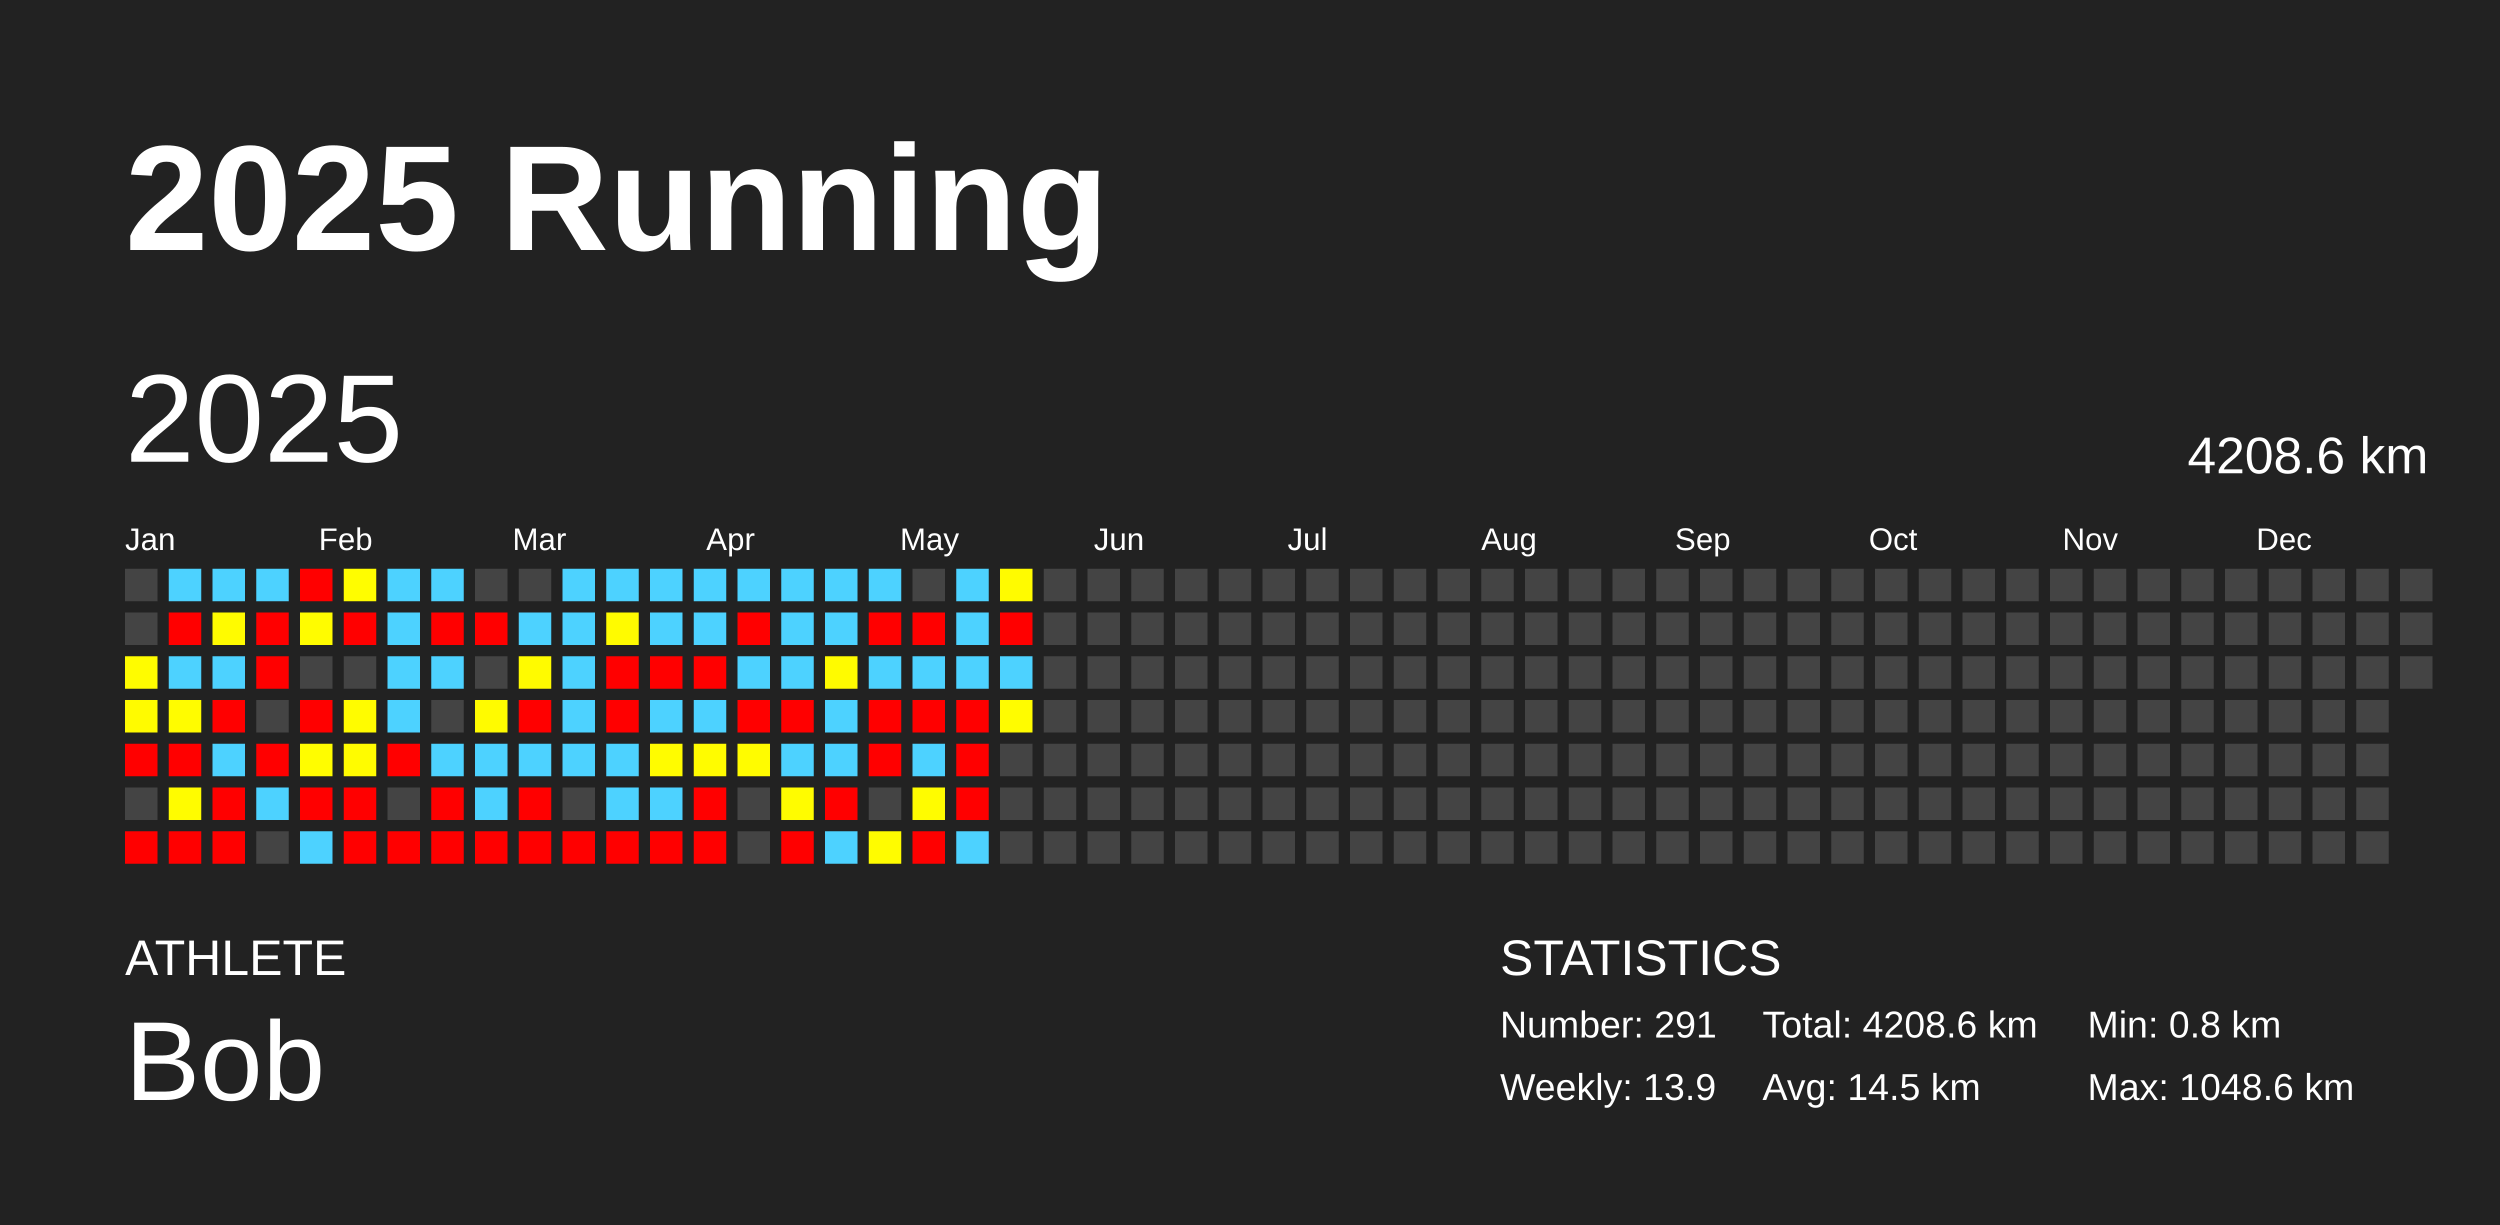
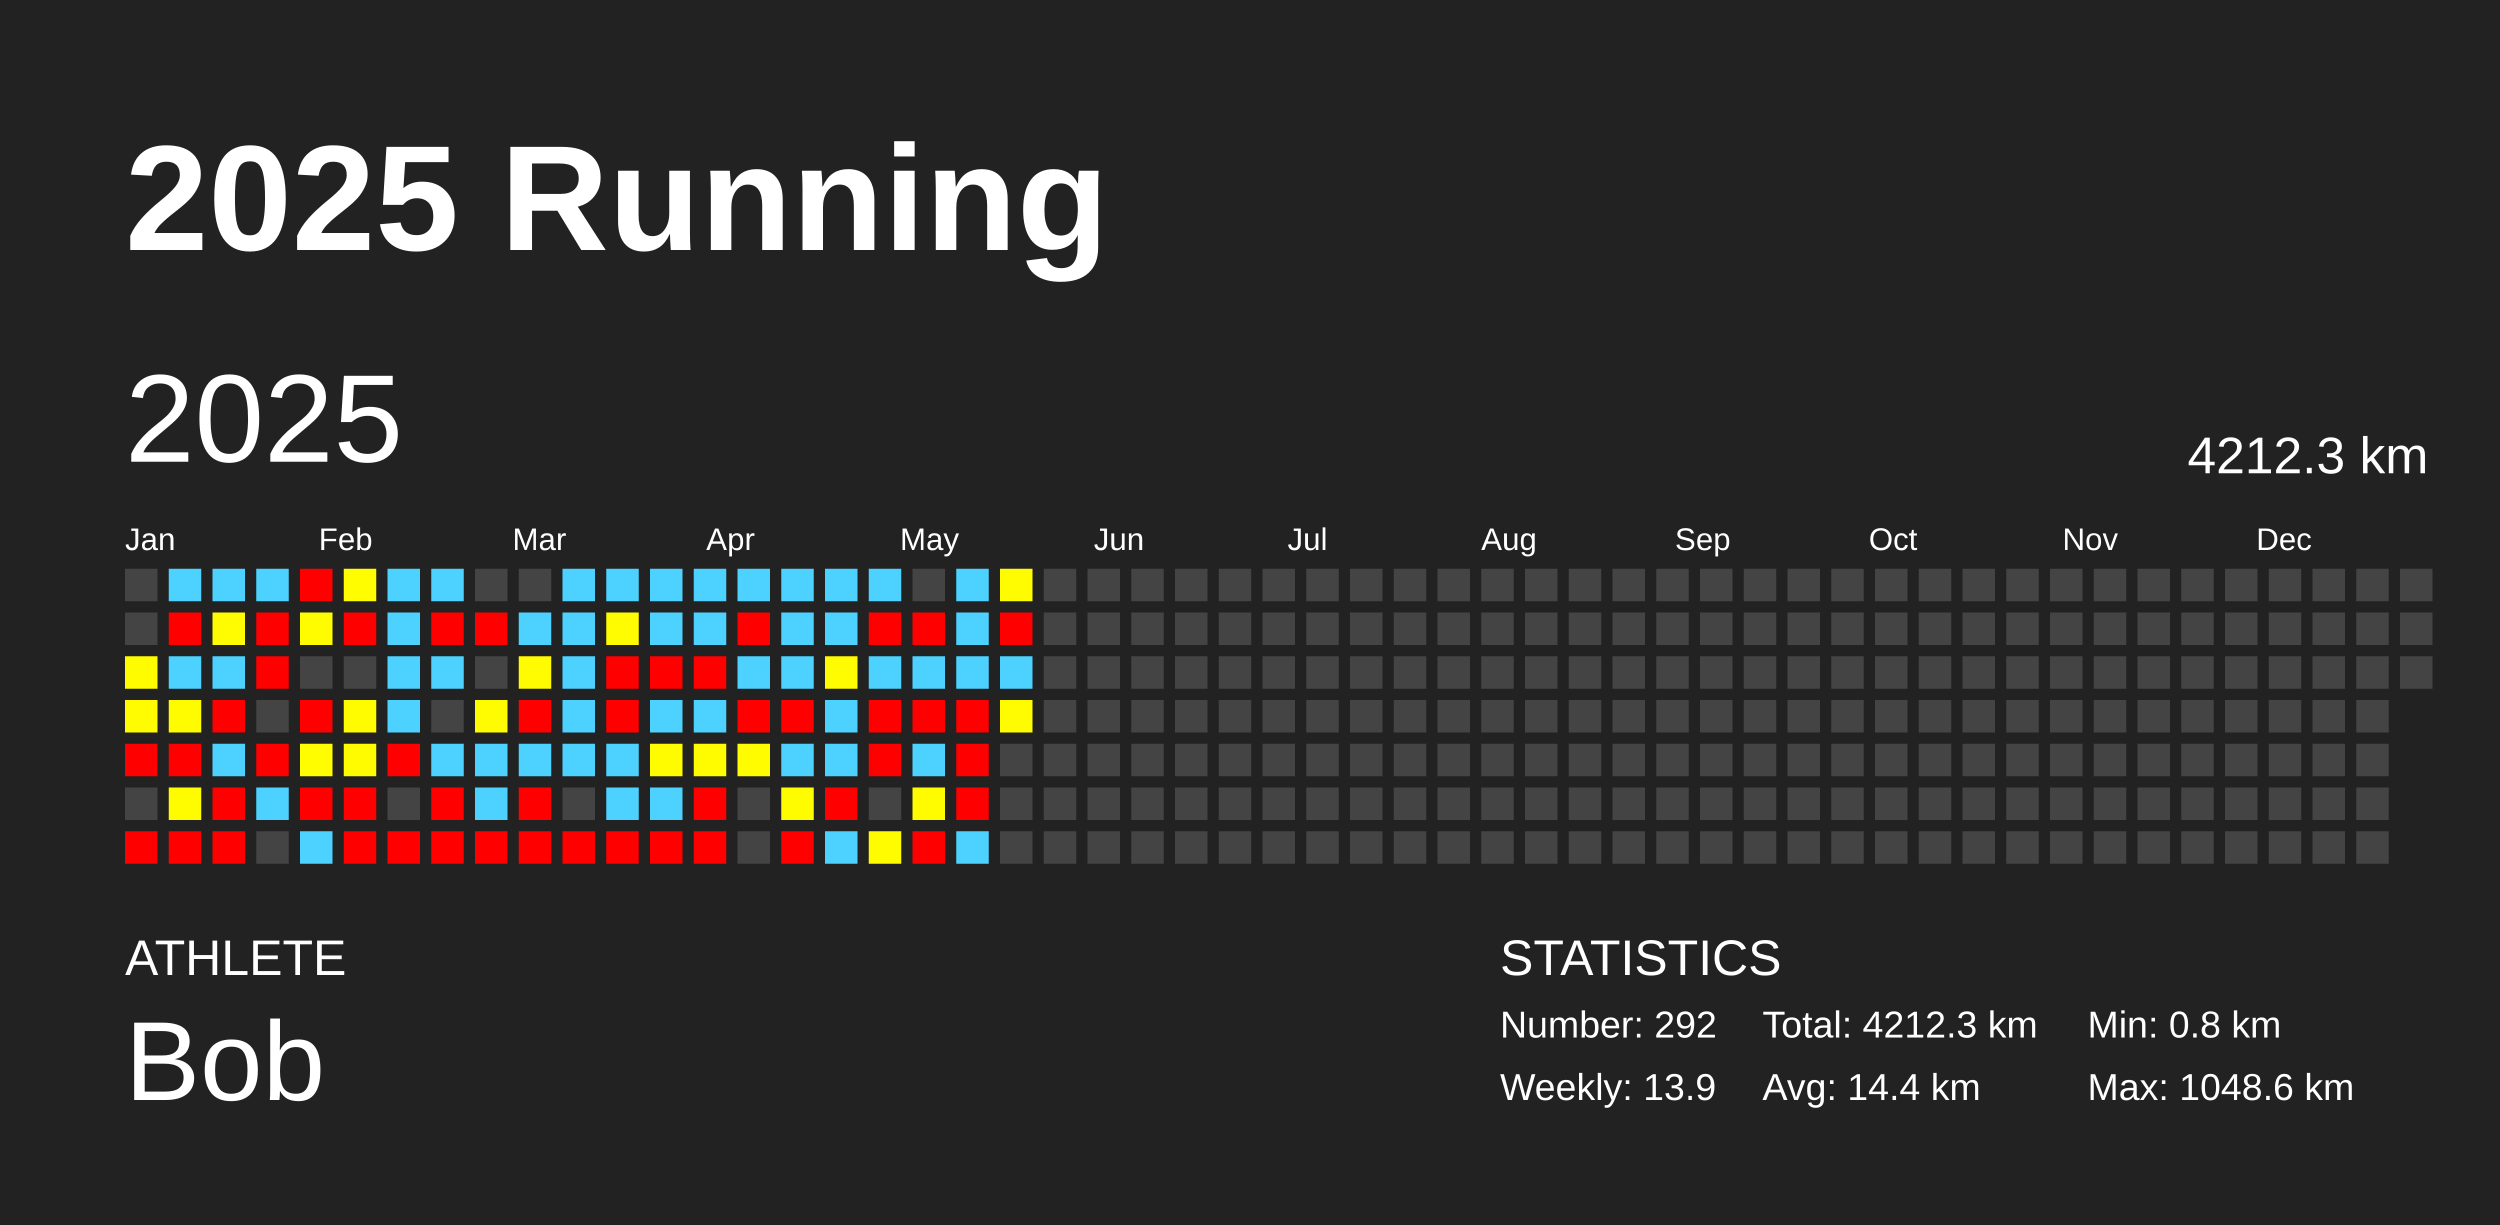
<svg xmlns="http://www.w3.org/2000/svg" baseProfile="full" height="98mm" version="1.1" viewBox="0,0,200,98" width="200mm">
  <defs />
  <rect fill="#222222" height="98" width="200" x="0" y="0" />
  <text fill="#FFFFFF" style="font-size:12px; font-family:Arial; font-weight:bold;" x="10" y="20">2025 Running</text>
  <text fill="#FFFFFF" style="font-size:4px; font-family:Arial" x="10" y="78">ATHLETE</text>
  <text fill="#FFFFFF" style="font-size:9px; font-family:Arial" x="10" y="88">Bob</text>
  <text fill="#FFFFFF" style="font-size:4px; font-family:Arial" x="120" y="78">STATISTICS</text>
-   <text fill="#FFFFFF" style="font-size:3px; font-family:Arial" x="120" y="83">Number: 291</text>
+   <text fill="#FFFFFF" style="font-size:3px; font-family:Arial" x="120" y="83">Number: 292</text>
  <text fill="#FFFFFF" style="font-size:3px; font-family:Arial" x="120" y="88">Weekly: 13.9</text>
-   <text fill="#FFFFFF" style="font-size:3px; font-family:Arial" x="141" y="83">Total: 4208.6 km</text>
-   <text fill="#FFFFFF" style="font-size:3px; font-family:Arial" x="141" y="88">Avg: 14.5 km</text>
+   <text fill="#FFFFFF" style="font-size:3px; font-family:Arial" x="141" y="83">Total: 4212.3 km</text>
+   <text fill="#FFFFFF" style="font-size:3px; font-family:Arial" x="141" y="88">Avg: 14.4 km</text>
  <text fill="#FFFFFF" style="font-size:3px; font-family:Arial" x="167" y="83">Min: 0.8 km</text>
  <text fill="#FFFFFF" style="font-size:3px; font-family:Arial" x="167" y="88">Max: 1048.6 km</text>
  <text dominant-baseline="hanging" fill="#FFFFFF" style="font-size:10.0px; font-family:Arial;" x="10" y="30">2025</text>
-   <text dominant-baseline="hanging" fill="#FFFFFF" style="font-size:4.125px; font-family:Arial;" x="175" y="35">4208.6 km</text>
+   <text dominant-baseline="hanging" fill="#FFFFFF" style="font-size:4.125px; font-family:Arial;" x="175" y="35">4212.3 km</text>
  <text fill="#FFFFFF" style="font-size:2.5px; font-family:Arial" x="10.0" y="44">Jan</text>
  <text fill="#FFFFFF" style="font-size:2.5px; font-family:Arial" x="25.5" y="44">Feb</text>
  <text fill="#FFFFFF" style="font-size:2.5px; font-family:Arial" x="41.0" y="44">Mar</text>
  <text fill="#FFFFFF" style="font-size:2.5px; font-family:Arial" x="56.5" y="44">Apr</text>
  <text fill="#FFFFFF" style="font-size:2.5px; font-family:Arial" x="72.0" y="44">May</text>
  <text fill="#FFFFFF" style="font-size:2.5px; font-family:Arial" x="87.5" y="44">Jun</text>
  <text fill="#FFFFFF" style="font-size:2.5px; font-family:Arial" x="103.0" y="44">Jul</text>
  <text fill="#FFFFFF" style="font-size:2.5px; font-family:Arial" x="118.5" y="44">Aug</text>
  <text fill="#FFFFFF" style="font-size:2.5px; font-family:Arial" x="134.0" y="44">Sep</text>
  <text fill="#FFFFFF" style="font-size:2.5px; font-family:Arial" x="149.5" y="44">Oct</text>
  <text fill="#FFFFFF" style="font-size:2.5px; font-family:Arial" x="165.0" y="44">Nov</text>
  <text fill="#FFFFFF" style="font-size:2.5px; font-family:Arial" x="180.5" y="44">Dec</text>
  <rect fill="#444444" height="2.6" width="2.6" x="10.0" y="45.5" />
  <rect fill="#444444" height="2.6" width="2.6" x="10.0" y="49.0" />
  <rect fill="#fffc00" height="2.6" width="2.6" x="10.0" y="52.5" />
  <rect fill="#fffb00" height="2.6" width="2.6" x="10.0" y="56.0" />
  <rect fill="red" height="2.6" width="2.6" x="10.0" y="59.5" />
  <rect fill="#444444" height="2.6" width="2.6" x="10.0" y="63.0" />
  <rect fill="red" height="2.6" width="2.6" x="10.0" y="66.5" />
  <rect fill="#4dd2ff" height="2.6" width="2.6" x="13.5" y="45.5" />
  <rect fill="red" height="2.6" width="2.6" x="13.5" y="49.0" />
  <rect fill="#4dd2ff" height="2.6" width="2.6" x="13.5" y="52.5" />
  <rect fill="#fffc00" height="2.6" width="2.6" x="13.5" y="56.0" />
  <rect fill="red" height="2.6" width="2.6" x="13.5" y="59.5" />
  <rect fill="#fffc00" height="2.6" width="2.6" x="13.5" y="63.0" />
  <rect fill="red" height="2.6" width="2.6" x="13.5" y="66.5" />
  <rect fill="#4dd2ff" height="2.6" width="2.6" x="17.0" y="45.5" />
  <rect fill="#fffb00" height="2.6" width="2.6" x="17.0" y="49.0" />
  <rect fill="#4dd2ff" height="2.6" width="2.6" x="17.0" y="52.5" />
  <rect fill="red" height="2.6" width="2.6" x="17.0" y="56.0" />
  <rect fill="#4dd2ff" height="2.6" width="2.6" x="17.0" y="59.5" />
  <rect fill="red" height="2.6" width="2.6" x="17.0" y="63.0" />
  <rect fill="red" height="2.6" width="2.6" x="17.0" y="66.5" />
  <rect fill="#4dd2ff" height="2.6" width="2.6" x="20.5" y="45.5" />
  <rect fill="red" height="2.6" width="2.6" x="20.5" y="49.0" />
  <rect fill="red" height="2.6" width="2.6" x="20.5" y="52.5" />
  <rect fill="#444444" height="2.6" width="2.6" x="20.5" y="56.0" />
  <rect fill="red" height="2.6" width="2.6" x="20.5" y="59.5" />
  <rect fill="#4dd2ff" height="2.6" width="2.6" x="20.5" y="63.0" />
  <rect fill="#444444" height="2.6" width="2.6" x="20.5" y="66.5" />
  <rect fill="red" height="2.6" width="2.6" x="24.0" y="45.5" />
  <rect fill="#fffc00" height="2.6" width="2.6" x="24.0" y="49.0" />
  <rect fill="#444444" height="2.6" width="2.6" x="24.0" y="52.5" />
  <rect fill="red" height="2.6" width="2.6" x="24.0" y="56.0" />
  <rect fill="#fffd00" height="2.6" width="2.6" x="24.0" y="59.5" />
  <rect fill="red" height="2.6" width="2.6" x="24.0" y="63.0" />
  <rect fill="#4dd2ff" height="2.6" width="2.6" x="24.0" y="66.5" />
  <rect fill="#fffd00" height="2.6" width="2.6" x="27.5" y="45.5" />
  <rect fill="red" height="2.6" width="2.6" x="27.5" y="49.0" />
  <rect fill="#444444" height="2.6" width="2.6" x="27.5" y="52.5" />
  <rect fill="#fffc00" height="2.6" width="2.6" x="27.5" y="56.0" />
  <rect fill="#fffc00" height="2.6" width="2.6" x="27.5" y="59.5" />
  <rect fill="red" height="2.6" width="2.6" x="27.5" y="63.0" />
  <rect fill="red" height="2.6" width="2.6" x="27.5" y="66.5" />
  <rect fill="#4dd2ff" height="2.6" width="2.6" x="31.0" y="45.5" />
  <rect fill="#4dd2ff" height="2.6" width="2.6" x="31.0" y="49.0" />
  <rect fill="#4dd2ff" height="2.6" width="2.6" x="31.0" y="52.5" />
  <rect fill="#4dd2ff" height="2.6" width="2.6" x="31.0" y="56.0" />
  <rect fill="red" height="2.6" width="2.6" x="31.0" y="59.5" />
  <rect fill="#444444" height="2.6" width="2.6" x="31.0" y="63.0" />
  <rect fill="red" height="2.6" width="2.6" x="31.0" y="66.5" />
  <rect fill="#4dd2ff" height="2.6" width="2.6" x="34.5" y="45.5" />
  <rect fill="red" height="2.6" width="2.6" x="34.5" y="49.0" />
  <rect fill="#4dd2ff" height="2.6" width="2.6" x="34.5" y="52.5" />
  <rect fill="#444444" height="2.6" width="2.6" x="34.5" y="56.0" />
  <rect fill="#4dd2ff" height="2.6" width="2.6" x="34.5" y="59.5" />
  <rect fill="red" height="2.6" width="2.6" x="34.5" y="63.0" />
  <rect fill="red" height="2.6" width="2.6" x="34.5" y="66.5" />
  <rect fill="#444444" height="2.6" width="2.6" x="38.0" y="45.5" />
  <rect fill="red" height="2.6" width="2.6" x="38.0" y="49.0" />
  <rect fill="#444444" height="2.6" width="2.6" x="38.0" y="52.5" />
  <rect fill="#fffb00" height="2.6" width="2.6" x="38.0" y="56.0" />
  <rect fill="#4dd2ff" height="2.6" width="2.6" x="38.0" y="59.5" />
  <rect fill="#4dd2ff" height="2.6" width="2.6" x="38.0" y="63.0" />
  <rect fill="red" height="2.6" width="2.6" x="38.0" y="66.5" />
  <rect fill="#444444" height="2.6" width="2.6" x="41.5" y="45.5" />
  <rect fill="#4dd2ff" height="2.6" width="2.6" x="41.5" y="49.0" />
  <rect fill="#fffb00" height="2.6" width="2.6" x="41.5" y="52.5" />
  <rect fill="red" height="2.6" width="2.6" x="41.5" y="56.0" />
  <rect fill="#4dd2ff" height="2.6" width="2.6" x="41.5" y="59.5" />
  <rect fill="red" height="2.6" width="2.6" x="41.5" y="63.0" />
  <rect fill="red" height="2.6" width="2.6" x="41.5" y="66.5" />
  <rect fill="#4dd2ff" height="2.6" width="2.6" x="45.0" y="45.5" />
  <rect fill="#4dd2ff" height="2.6" width="2.6" x="45.0" y="49.0" />
  <rect fill="#4dd2ff" height="2.6" width="2.6" x="45.0" y="52.5" />
  <rect fill="#4dd2ff" height="2.6" width="2.6" x="45.0" y="56.0" />
  <rect fill="#4dd2ff" height="2.6" width="2.6" x="45.0" y="59.5" />
  <rect fill="#444444" height="2.6" width="2.6" x="45.0" y="63.0" />
  <rect fill="red" height="2.6" width="2.6" x="45.0" y="66.5" />
  <rect fill="#4dd2ff" height="2.6" width="2.6" x="48.5" y="45.5" />
  <rect fill="#fffb00" height="2.6" width="2.6" x="48.5" y="49.0" />
  <rect fill="red" height="2.6" width="2.6" x="48.5" y="52.5" />
  <rect fill="red" height="2.6" width="2.6" x="48.5" y="56.0" />
  <rect fill="#4dd2ff" height="2.6" width="2.6" x="48.5" y="59.5" />
  <rect fill="#4dd2ff" height="2.6" width="2.6" x="48.5" y="63.0" />
  <rect fill="red" height="2.6" width="2.6" x="48.5" y="66.5" />
  <rect fill="#4dd2ff" height="2.6" width="2.6" x="52.0" y="45.5" />
  <rect fill="#4dd2ff" height="2.6" width="2.6" x="52.0" y="49.0" />
  <rect fill="red" height="2.6" width="2.6" x="52.0" y="52.5" />
  <rect fill="#4dd2ff" height="2.6" width="2.6" x="52.0" y="56.0" />
  <rect fill="#fffc00" height="2.6" width="2.6" x="52.0" y="59.5" />
  <rect fill="#4dd2ff" height="2.6" width="2.6" x="52.0" y="63.0" />
  <rect fill="red" height="2.6" width="2.6" x="52.0" y="66.5" />
  <rect fill="#4dd2ff" height="2.6" width="2.6" x="55.5" y="45.5" />
  <rect fill="#4dd2ff" height="2.6" width="2.6" x="55.5" y="49.0" />
  <rect fill="red" height="2.6" width="2.6" x="55.5" y="52.5" />
  <rect fill="#4dd2ff" height="2.6" width="2.6" x="55.5" y="56.0" />
  <rect fill="#fffc00" height="2.6" width="2.6" x="55.5" y="59.5" />
  <rect fill="red" height="2.6" width="2.6" x="55.5" y="63.0" />
  <rect fill="red" height="2.6" width="2.6" x="55.5" y="66.5" />
  <rect fill="#4dd2ff" height="2.6" width="2.6" x="59.0" y="45.5" />
  <rect fill="red" height="2.6" width="2.6" x="59.0" y="49.0" />
  <rect fill="#4dd2ff" height="2.6" width="2.6" x="59.0" y="52.5" />
  <rect fill="red" height="2.6" width="2.6" x="59.0" y="56.0" />
  <rect fill="#fffc00" height="2.6" width="2.6" x="59.0" y="59.5" />
  <rect fill="#444444" height="2.6" width="2.6" x="59.0" y="63.0" />
  <rect fill="#444444" height="2.6" width="2.6" x="59.0" y="66.5" />
  <rect fill="#4dd2ff" height="2.6" width="2.6" x="62.5" y="45.5" />
  <rect fill="#4dd2ff" height="2.6" width="2.6" x="62.5" y="49.0" />
  <rect fill="#4dd2ff" height="2.6" width="2.6" x="62.5" y="52.5" />
  <rect fill="red" height="2.6" width="2.6" x="62.5" y="56.0" />
  <rect fill="#4dd2ff" height="2.6" width="2.6" x="62.5" y="59.5" />
  <rect fill="#fffc00" height="2.6" width="2.6" x="62.5" y="63.0" />
  <rect fill="red" height="2.6" width="2.6" x="62.5" y="66.5" />
  <rect fill="#4dd2ff" height="2.6" width="2.6" x="66.0" y="45.5" />
  <rect fill="#4dd2ff" height="2.6" width="2.6" x="66.0" y="49.0" />
  <rect fill="#fffb00" height="2.6" width="2.6" x="66.0" y="52.5" />
  <rect fill="#4dd2ff" height="2.6" width="2.6" x="66.0" y="56.0" />
  <rect fill="#4dd2ff" height="2.6" width="2.6" x="66.0" y="59.5" />
  <rect fill="red" height="2.6" width="2.6" x="66.0" y="63.0" />
  <rect fill="#4dd2ff" height="2.6" width="2.6" x="66.0" y="66.5" />
  <rect fill="#4dd2ff" height="2.6" width="2.6" x="69.5" y="45.5" />
  <rect fill="red" height="2.6" width="2.6" x="69.5" y="49.0" />
  <rect fill="#4dd2ff" height="2.6" width="2.6" x="69.5" y="52.5" />
  <rect fill="red" height="2.6" width="2.6" x="69.5" y="56.0" />
  <rect fill="red" height="2.6" width="2.6" x="69.5" y="59.5" />
  <rect fill="#444444" height="2.6" width="2.6" x="69.5" y="63.0" />
  <rect fill="#fffc00" height="2.6" width="2.6" x="69.5" y="66.5" />
  <rect fill="#444444" height="2.6" width="2.6" x="73.0" y="45.5" />
  <rect fill="red" height="2.6" width="2.6" x="73.0" y="49.0" />
  <rect fill="#4dd2ff" height="2.6" width="2.6" x="73.0" y="52.5" />
  <rect fill="red" height="2.6" width="2.6" x="73.0" y="56.0" />
  <rect fill="#4dd2ff" height="2.6" width="2.6" x="73.0" y="59.5" />
  <rect fill="#fffc00" height="2.6" width="2.6" x="73.0" y="63.0" />
  <rect fill="red" height="2.6" width="2.6" x="73.0" y="66.5" />
  <rect fill="#4dd2ff" height="2.6" width="2.6" x="76.5" y="45.5" />
  <rect fill="#4dd2ff" height="2.6" width="2.6" x="76.5" y="49.0" />
  <rect fill="#4dd2ff" height="2.6" width="2.6" x="76.5" y="52.5" />
  <rect fill="red" height="2.6" width="2.6" x="76.5" y="56.0" />
  <rect fill="red" height="2.6" width="2.6" x="76.5" y="59.5" />
  <rect fill="red" height="2.6" width="2.6" x="76.5" y="63.0" />
  <rect fill="#4dd2ff" height="2.6" width="2.6" x="76.5" y="66.5" />
  <rect fill="#fffb00" height="2.6" width="2.6" x="80.0" y="45.5" />
  <rect fill="red" height="2.6" width="2.6" x="80.0" y="49.0" />
  <rect fill="#4dd2ff" height="2.6" width="2.6" x="80.0" y="52.5" />
-   <rect fill="#fffc00" height="2.6" width="2.6" x="80.0" y="56.0" />
+   <rect fill="#fffb00" height="2.6" width="2.6" x="80.0" y="56.0" />
  <rect fill="#444444" height="2.6" width="2.6" x="80.0" y="59.5" />
  <rect fill="#444444" height="2.6" width="2.6" x="80.0" y="63.0" />
  <rect fill="#444444" height="2.6" width="2.6" x="80.0" y="66.5" />
  <rect fill="#444444" height="2.6" width="2.6" x="83.5" y="45.5" />
  <rect fill="#444444" height="2.6" width="2.6" x="83.5" y="49.0" />
  <rect fill="#444444" height="2.6" width="2.6" x="83.5" y="52.5" />
  <rect fill="#444444" height="2.6" width="2.6" x="83.5" y="56.0" />
  <rect fill="#444444" height="2.6" width="2.6" x="83.5" y="59.5" />
  <rect fill="#444444" height="2.6" width="2.6" x="83.5" y="63.0" />
  <rect fill="#444444" height="2.6" width="2.6" x="83.5" y="66.5" />
  <rect fill="#444444" height="2.6" width="2.6" x="87.0" y="45.5" />
  <rect fill="#444444" height="2.6" width="2.6" x="87.0" y="49.0" />
  <rect fill="#444444" height="2.6" width="2.6" x="87.0" y="52.5" />
  <rect fill="#444444" height="2.6" width="2.6" x="87.0" y="56.0" />
  <rect fill="#444444" height="2.6" width="2.6" x="87.0" y="59.5" />
  <rect fill="#444444" height="2.6" width="2.6" x="87.0" y="63.0" />
  <rect fill="#444444" height="2.6" width="2.6" x="87.0" y="66.5" />
  <rect fill="#444444" height="2.6" width="2.6" x="90.5" y="45.5" />
  <rect fill="#444444" height="2.6" width="2.6" x="90.5" y="49.0" />
  <rect fill="#444444" height="2.6" width="2.6" x="90.5" y="52.5" />
  <rect fill="#444444" height="2.6" width="2.6" x="90.5" y="56.0" />
  <rect fill="#444444" height="2.6" width="2.6" x="90.5" y="59.5" />
  <rect fill="#444444" height="2.6" width="2.6" x="90.5" y="63.0" />
  <rect fill="#444444" height="2.6" width="2.6" x="90.5" y="66.5" />
  <rect fill="#444444" height="2.6" width="2.6" x="94.0" y="45.5" />
  <rect fill="#444444" height="2.6" width="2.6" x="94.0" y="49.0" />
  <rect fill="#444444" height="2.6" width="2.6" x="94.0" y="52.5" />
  <rect fill="#444444" height="2.6" width="2.6" x="94.0" y="56.0" />
  <rect fill="#444444" height="2.6" width="2.6" x="94.0" y="59.5" />
  <rect fill="#444444" height="2.6" width="2.6" x="94.0" y="63.0" />
  <rect fill="#444444" height="2.6" width="2.6" x="94.0" y="66.5" />
  <rect fill="#444444" height="2.6" width="2.6" x="97.5" y="45.5" />
  <rect fill="#444444" height="2.6" width="2.6" x="97.5" y="49.0" />
  <rect fill="#444444" height="2.6" width="2.6" x="97.5" y="52.5" />
  <rect fill="#444444" height="2.6" width="2.6" x="97.5" y="56.0" />
  <rect fill="#444444" height="2.6" width="2.6" x="97.5" y="59.5" />
  <rect fill="#444444" height="2.6" width="2.6" x="97.5" y="63.0" />
  <rect fill="#444444" height="2.6" width="2.6" x="97.5" y="66.5" />
  <rect fill="#444444" height="2.6" width="2.6" x="101.0" y="45.5" />
  <rect fill="#444444" height="2.6" width="2.6" x="101.0" y="49.0" />
  <rect fill="#444444" height="2.6" width="2.6" x="101.0" y="52.5" />
  <rect fill="#444444" height="2.6" width="2.6" x="101.0" y="56.0" />
  <rect fill="#444444" height="2.6" width="2.6" x="101.0" y="59.5" />
  <rect fill="#444444" height="2.6" width="2.6" x="101.0" y="63.0" />
  <rect fill="#444444" height="2.6" width="2.6" x="101.0" y="66.5" />
  <rect fill="#444444" height="2.6" width="2.6" x="104.5" y="45.5" />
  <rect fill="#444444" height="2.6" width="2.6" x="104.5" y="49.0" />
  <rect fill="#444444" height="2.6" width="2.6" x="104.5" y="52.5" />
  <rect fill="#444444" height="2.6" width="2.6" x="104.5" y="56.0" />
  <rect fill="#444444" height="2.6" width="2.6" x="104.5" y="59.5" />
  <rect fill="#444444" height="2.6" width="2.6" x="104.5" y="63.0" />
  <rect fill="#444444" height="2.6" width="2.6" x="104.5" y="66.5" />
  <rect fill="#444444" height="2.6" width="2.6" x="108.0" y="45.5" />
  <rect fill="#444444" height="2.6" width="2.6" x="108.0" y="49.0" />
  <rect fill="#444444" height="2.6" width="2.6" x="108.0" y="52.5" />
  <rect fill="#444444" height="2.6" width="2.6" x="108.0" y="56.0" />
  <rect fill="#444444" height="2.6" width="2.6" x="108.0" y="59.5" />
  <rect fill="#444444" height="2.6" width="2.6" x="108.0" y="63.0" />
  <rect fill="#444444" height="2.6" width="2.6" x="108.0" y="66.5" />
  <rect fill="#444444" height="2.6" width="2.6" x="111.5" y="45.5" />
  <rect fill="#444444" height="2.6" width="2.6" x="111.5" y="49.0" />
  <rect fill="#444444" height="2.6" width="2.6" x="111.5" y="52.5" />
  <rect fill="#444444" height="2.6" width="2.6" x="111.5" y="56.0" />
  <rect fill="#444444" height="2.6" width="2.6" x="111.5" y="59.5" />
  <rect fill="#444444" height="2.6" width="2.6" x="111.5" y="63.0" />
  <rect fill="#444444" height="2.6" width="2.6" x="111.5" y="66.5" />
  <rect fill="#444444" height="2.6" width="2.6" x="115.0" y="45.5" />
  <rect fill="#444444" height="2.6" width="2.6" x="115.0" y="49.0" />
  <rect fill="#444444" height="2.6" width="2.6" x="115.0" y="52.5" />
  <rect fill="#444444" height="2.6" width="2.6" x="115.0" y="56.0" />
  <rect fill="#444444" height="2.6" width="2.6" x="115.0" y="59.5" />
  <rect fill="#444444" height="2.6" width="2.6" x="115.0" y="63.0" />
  <rect fill="#444444" height="2.6" width="2.6" x="115.0" y="66.5" />
  <rect fill="#444444" height="2.6" width="2.6" x="118.5" y="45.5" />
  <rect fill="#444444" height="2.6" width="2.6" x="118.5" y="49.0" />
  <rect fill="#444444" height="2.6" width="2.6" x="118.5" y="52.5" />
  <rect fill="#444444" height="2.6" width="2.6" x="118.5" y="56.0" />
  <rect fill="#444444" height="2.6" width="2.6" x="118.5" y="59.5" />
  <rect fill="#444444" height="2.6" width="2.6" x="118.5" y="63.0" />
  <rect fill="#444444" height="2.6" width="2.6" x="118.5" y="66.5" />
  <rect fill="#444444" height="2.6" width="2.6" x="122.0" y="45.5" />
  <rect fill="#444444" height="2.6" width="2.6" x="122.0" y="49.0" />
  <rect fill="#444444" height="2.6" width="2.6" x="122.0" y="52.5" />
  <rect fill="#444444" height="2.6" width="2.6" x="122.0" y="56.0" />
  <rect fill="#444444" height="2.6" width="2.6" x="122.0" y="59.5" />
  <rect fill="#444444" height="2.6" width="2.6" x="122.0" y="63.0" />
  <rect fill="#444444" height="2.6" width="2.6" x="122.0" y="66.5" />
  <rect fill="#444444" height="2.6" width="2.6" x="125.5" y="45.5" />
  <rect fill="#444444" height="2.6" width="2.6" x="125.5" y="49.0" />
  <rect fill="#444444" height="2.6" width="2.6" x="125.5" y="52.5" />
  <rect fill="#444444" height="2.6" width="2.6" x="125.5" y="56.0" />
  <rect fill="#444444" height="2.6" width="2.6" x="125.5" y="59.5" />
  <rect fill="#444444" height="2.6" width="2.6" x="125.5" y="63.0" />
  <rect fill="#444444" height="2.6" width="2.6" x="125.5" y="66.5" />
  <rect fill="#444444" height="2.6" width="2.6" x="129.0" y="45.5" />
  <rect fill="#444444" height="2.6" width="2.6" x="129.0" y="49.0" />
  <rect fill="#444444" height="2.6" width="2.6" x="129.0" y="52.5" />
  <rect fill="#444444" height="2.6" width="2.6" x="129.0" y="56.0" />
  <rect fill="#444444" height="2.6" width="2.6" x="129.0" y="59.5" />
  <rect fill="#444444" height="2.6" width="2.6" x="129.0" y="63.0" />
  <rect fill="#444444" height="2.6" width="2.6" x="129.0" y="66.5" />
  <rect fill="#444444" height="2.6" width="2.6" x="132.5" y="45.5" />
  <rect fill="#444444" height="2.6" width="2.6" x="132.5" y="49.0" />
  <rect fill="#444444" height="2.6" width="2.6" x="132.5" y="52.5" />
  <rect fill="#444444" height="2.6" width="2.6" x="132.5" y="56.0" />
  <rect fill="#444444" height="2.6" width="2.6" x="132.5" y="59.5" />
  <rect fill="#444444" height="2.6" width="2.6" x="132.5" y="63.0" />
  <rect fill="#444444" height="2.6" width="2.6" x="132.5" y="66.5" />
  <rect fill="#444444" height="2.6" width="2.6" x="136.0" y="45.5" />
  <rect fill="#444444" height="2.6" width="2.6" x="136.0" y="49.0" />
  <rect fill="#444444" height="2.6" width="2.6" x="136.0" y="52.5" />
  <rect fill="#444444" height="2.6" width="2.6" x="136.0" y="56.0" />
  <rect fill="#444444" height="2.6" width="2.6" x="136.0" y="59.5" />
  <rect fill="#444444" height="2.6" width="2.6" x="136.0" y="63.0" />
  <rect fill="#444444" height="2.6" width="2.6" x="136.0" y="66.5" />
  <rect fill="#444444" height="2.6" width="2.6" x="139.5" y="45.5" />
  <rect fill="#444444" height="2.6" width="2.6" x="139.5" y="49.0" />
  <rect fill="#444444" height="2.6" width="2.6" x="139.5" y="52.5" />
  <rect fill="#444444" height="2.6" width="2.6" x="139.5" y="56.0" />
  <rect fill="#444444" height="2.6" width="2.6" x="139.5" y="59.5" />
  <rect fill="#444444" height="2.6" width="2.6" x="139.5" y="63.0" />
  <rect fill="#444444" height="2.6" width="2.6" x="139.5" y="66.5" />
  <rect fill="#444444" height="2.6" width="2.6" x="143.0" y="45.5" />
  <rect fill="#444444" height="2.6" width="2.6" x="143.0" y="49.0" />
  <rect fill="#444444" height="2.6" width="2.6" x="143.0" y="52.5" />
  <rect fill="#444444" height="2.6" width="2.6" x="143.0" y="56.0" />
  <rect fill="#444444" height="2.6" width="2.6" x="143.0" y="59.5" />
  <rect fill="#444444" height="2.6" width="2.6" x="143.0" y="63.0" />
  <rect fill="#444444" height="2.6" width="2.6" x="143.0" y="66.5" />
  <rect fill="#444444" height="2.6" width="2.6" x="146.5" y="45.5" />
  <rect fill="#444444" height="2.6" width="2.6" x="146.5" y="49.0" />
  <rect fill="#444444" height="2.6" width="2.6" x="146.5" y="52.5" />
  <rect fill="#444444" height="2.6" width="2.6" x="146.5" y="56.0" />
  <rect fill="#444444" height="2.6" width="2.6" x="146.5" y="59.5" />
  <rect fill="#444444" height="2.6" width="2.6" x="146.5" y="63.0" />
  <rect fill="#444444" height="2.6" width="2.6" x="146.5" y="66.5" />
  <rect fill="#444444" height="2.6" width="2.6" x="150.0" y="45.5" />
  <rect fill="#444444" height="2.6" width="2.6" x="150.0" y="49.0" />
  <rect fill="#444444" height="2.6" width="2.6" x="150.0" y="52.5" />
  <rect fill="#444444" height="2.6" width="2.6" x="150.0" y="56.0" />
  <rect fill="#444444" height="2.6" width="2.6" x="150.0" y="59.5" />
  <rect fill="#444444" height="2.6" width="2.6" x="150.0" y="63.0" />
  <rect fill="#444444" height="2.6" width="2.6" x="150.0" y="66.5" />
  <rect fill="#444444" height="2.6" width="2.6" x="153.5" y="45.5" />
  <rect fill="#444444" height="2.6" width="2.6" x="153.5" y="49.0" />
  <rect fill="#444444" height="2.6" width="2.6" x="153.5" y="52.5" />
  <rect fill="#444444" height="2.6" width="2.6" x="153.5" y="56.0" />
  <rect fill="#444444" height="2.6" width="2.6" x="153.5" y="59.5" />
  <rect fill="#444444" height="2.6" width="2.6" x="153.5" y="63.0" />
  <rect fill="#444444" height="2.6" width="2.6" x="153.5" y="66.5" />
  <rect fill="#444444" height="2.6" width="2.6" x="157.0" y="45.5" />
  <rect fill="#444444" height="2.6" width="2.6" x="157.0" y="49.0" />
  <rect fill="#444444" height="2.6" width="2.6" x="157.0" y="52.5" />
  <rect fill="#444444" height="2.6" width="2.6" x="157.0" y="56.0" />
  <rect fill="#444444" height="2.6" width="2.6" x="157.0" y="59.5" />
  <rect fill="#444444" height="2.6" width="2.6" x="157.0" y="63.0" />
  <rect fill="#444444" height="2.6" width="2.6" x="157.0" y="66.5" />
  <rect fill="#444444" height="2.6" width="2.6" x="160.5" y="45.5" />
  <rect fill="#444444" height="2.6" width="2.6" x="160.5" y="49.0" />
  <rect fill="#444444" height="2.6" width="2.6" x="160.5" y="52.5" />
  <rect fill="#444444" height="2.6" width="2.6" x="160.5" y="56.0" />
  <rect fill="#444444" height="2.6" width="2.6" x="160.5" y="59.5" />
  <rect fill="#444444" height="2.6" width="2.6" x="160.5" y="63.0" />
  <rect fill="#444444" height="2.6" width="2.6" x="160.5" y="66.5" />
  <rect fill="#444444" height="2.6" width="2.6" x="164.0" y="45.5" />
  <rect fill="#444444" height="2.6" width="2.6" x="164.0" y="49.0" />
  <rect fill="#444444" height="2.6" width="2.6" x="164.0" y="52.5" />
  <rect fill="#444444" height="2.6" width="2.6" x="164.0" y="56.0" />
  <rect fill="#444444" height="2.6" width="2.6" x="164.0" y="59.5" />
  <rect fill="#444444" height="2.6" width="2.6" x="164.0" y="63.0" />
  <rect fill="#444444" height="2.6" width="2.6" x="164.0" y="66.5" />
  <rect fill="#444444" height="2.6" width="2.6" x="167.5" y="45.5" />
  <rect fill="#444444" height="2.6" width="2.6" x="167.5" y="49.0" />
  <rect fill="#444444" height="2.6" width="2.6" x="167.5" y="52.5" />
  <rect fill="#444444" height="2.6" width="2.6" x="167.5" y="56.0" />
  <rect fill="#444444" height="2.6" width="2.6" x="167.5" y="59.5" />
  <rect fill="#444444" height="2.6" width="2.6" x="167.5" y="63.0" />
  <rect fill="#444444" height="2.6" width="2.6" x="167.5" y="66.5" />
  <rect fill="#444444" height="2.6" width="2.6" x="171.0" y="45.5" />
  <rect fill="#444444" height="2.6" width="2.6" x="171.0" y="49.0" />
  <rect fill="#444444" height="2.6" width="2.6" x="171.0" y="52.5" />
  <rect fill="#444444" height="2.6" width="2.6" x="171.0" y="56.0" />
  <rect fill="#444444" height="2.6" width="2.6" x="171.0" y="59.5" />
  <rect fill="#444444" height="2.6" width="2.6" x="171.0" y="63.0" />
  <rect fill="#444444" height="2.6" width="2.6" x="171.0" y="66.5" />
  <rect fill="#444444" height="2.6" width="2.6" x="174.5" y="45.5" />
  <rect fill="#444444" height="2.6" width="2.6" x="174.5" y="49.0" />
  <rect fill="#444444" height="2.6" width="2.6" x="174.5" y="52.5" />
  <rect fill="#444444" height="2.6" width="2.6" x="174.5" y="56.0" />
  <rect fill="#444444" height="2.6" width="2.6" x="174.5" y="59.5" />
  <rect fill="#444444" height="2.6" width="2.6" x="174.5" y="63.0" />
  <rect fill="#444444" height="2.6" width="2.6" x="174.5" y="66.5" />
  <rect fill="#444444" height="2.6" width="2.6" x="178.0" y="45.5" />
  <rect fill="#444444" height="2.6" width="2.6" x="178.0" y="49.0" />
  <rect fill="#444444" height="2.6" width="2.6" x="178.0" y="52.5" />
  <rect fill="#444444" height="2.6" width="2.6" x="178.0" y="56.0" />
  <rect fill="#444444" height="2.6" width="2.6" x="178.0" y="59.5" />
  <rect fill="#444444" height="2.6" width="2.6" x="178.0" y="63.0" />
  <rect fill="#444444" height="2.6" width="2.6" x="178.0" y="66.5" />
  <rect fill="#444444" height="2.6" width="2.6" x="181.5" y="45.5" />
  <rect fill="#444444" height="2.6" width="2.6" x="181.5" y="49.0" />
  <rect fill="#444444" height="2.6" width="2.6" x="181.5" y="52.5" />
  <rect fill="#444444" height="2.6" width="2.6" x="181.5" y="56.0" />
  <rect fill="#444444" height="2.6" width="2.6" x="181.5" y="59.5" />
  <rect fill="#444444" height="2.6" width="2.6" x="181.5" y="63.0" />
  <rect fill="#444444" height="2.6" width="2.6" x="181.5" y="66.5" />
  <rect fill="#444444" height="2.6" width="2.6" x="185.0" y="45.5" />
  <rect fill="#444444" height="2.6" width="2.6" x="185.0" y="49.0" />
  <rect fill="#444444" height="2.6" width="2.6" x="185.0" y="52.5" />
  <rect fill="#444444" height="2.6" width="2.6" x="185.0" y="56.0" />
  <rect fill="#444444" height="2.6" width="2.6" x="185.0" y="59.5" />
  <rect fill="#444444" height="2.6" width="2.6" x="185.0" y="63.0" />
  <rect fill="#444444" height="2.6" width="2.6" x="185.0" y="66.5" />
  <rect fill="#444444" height="2.6" width="2.6" x="188.5" y="45.5" />
  <rect fill="#444444" height="2.6" width="2.6" x="188.5" y="49.0" />
  <rect fill="#444444" height="2.6" width="2.6" x="188.5" y="52.5" />
  <rect fill="#444444" height="2.6" width="2.6" x="188.5" y="56.0" />
  <rect fill="#444444" height="2.6" width="2.6" x="188.5" y="59.5" />
  <rect fill="#444444" height="2.6" width="2.6" x="188.5" y="63.0" />
  <rect fill="#444444" height="2.6" width="2.6" x="188.5" y="66.5" />
  <rect fill="#444444" height="2.6" width="2.6" x="192.0" y="45.5" />
  <rect fill="#444444" height="2.6" width="2.6" x="192.0" y="49.0" />
  <rect fill="#444444" height="2.6" width="2.6" x="192.0" y="52.5" />
</svg>
